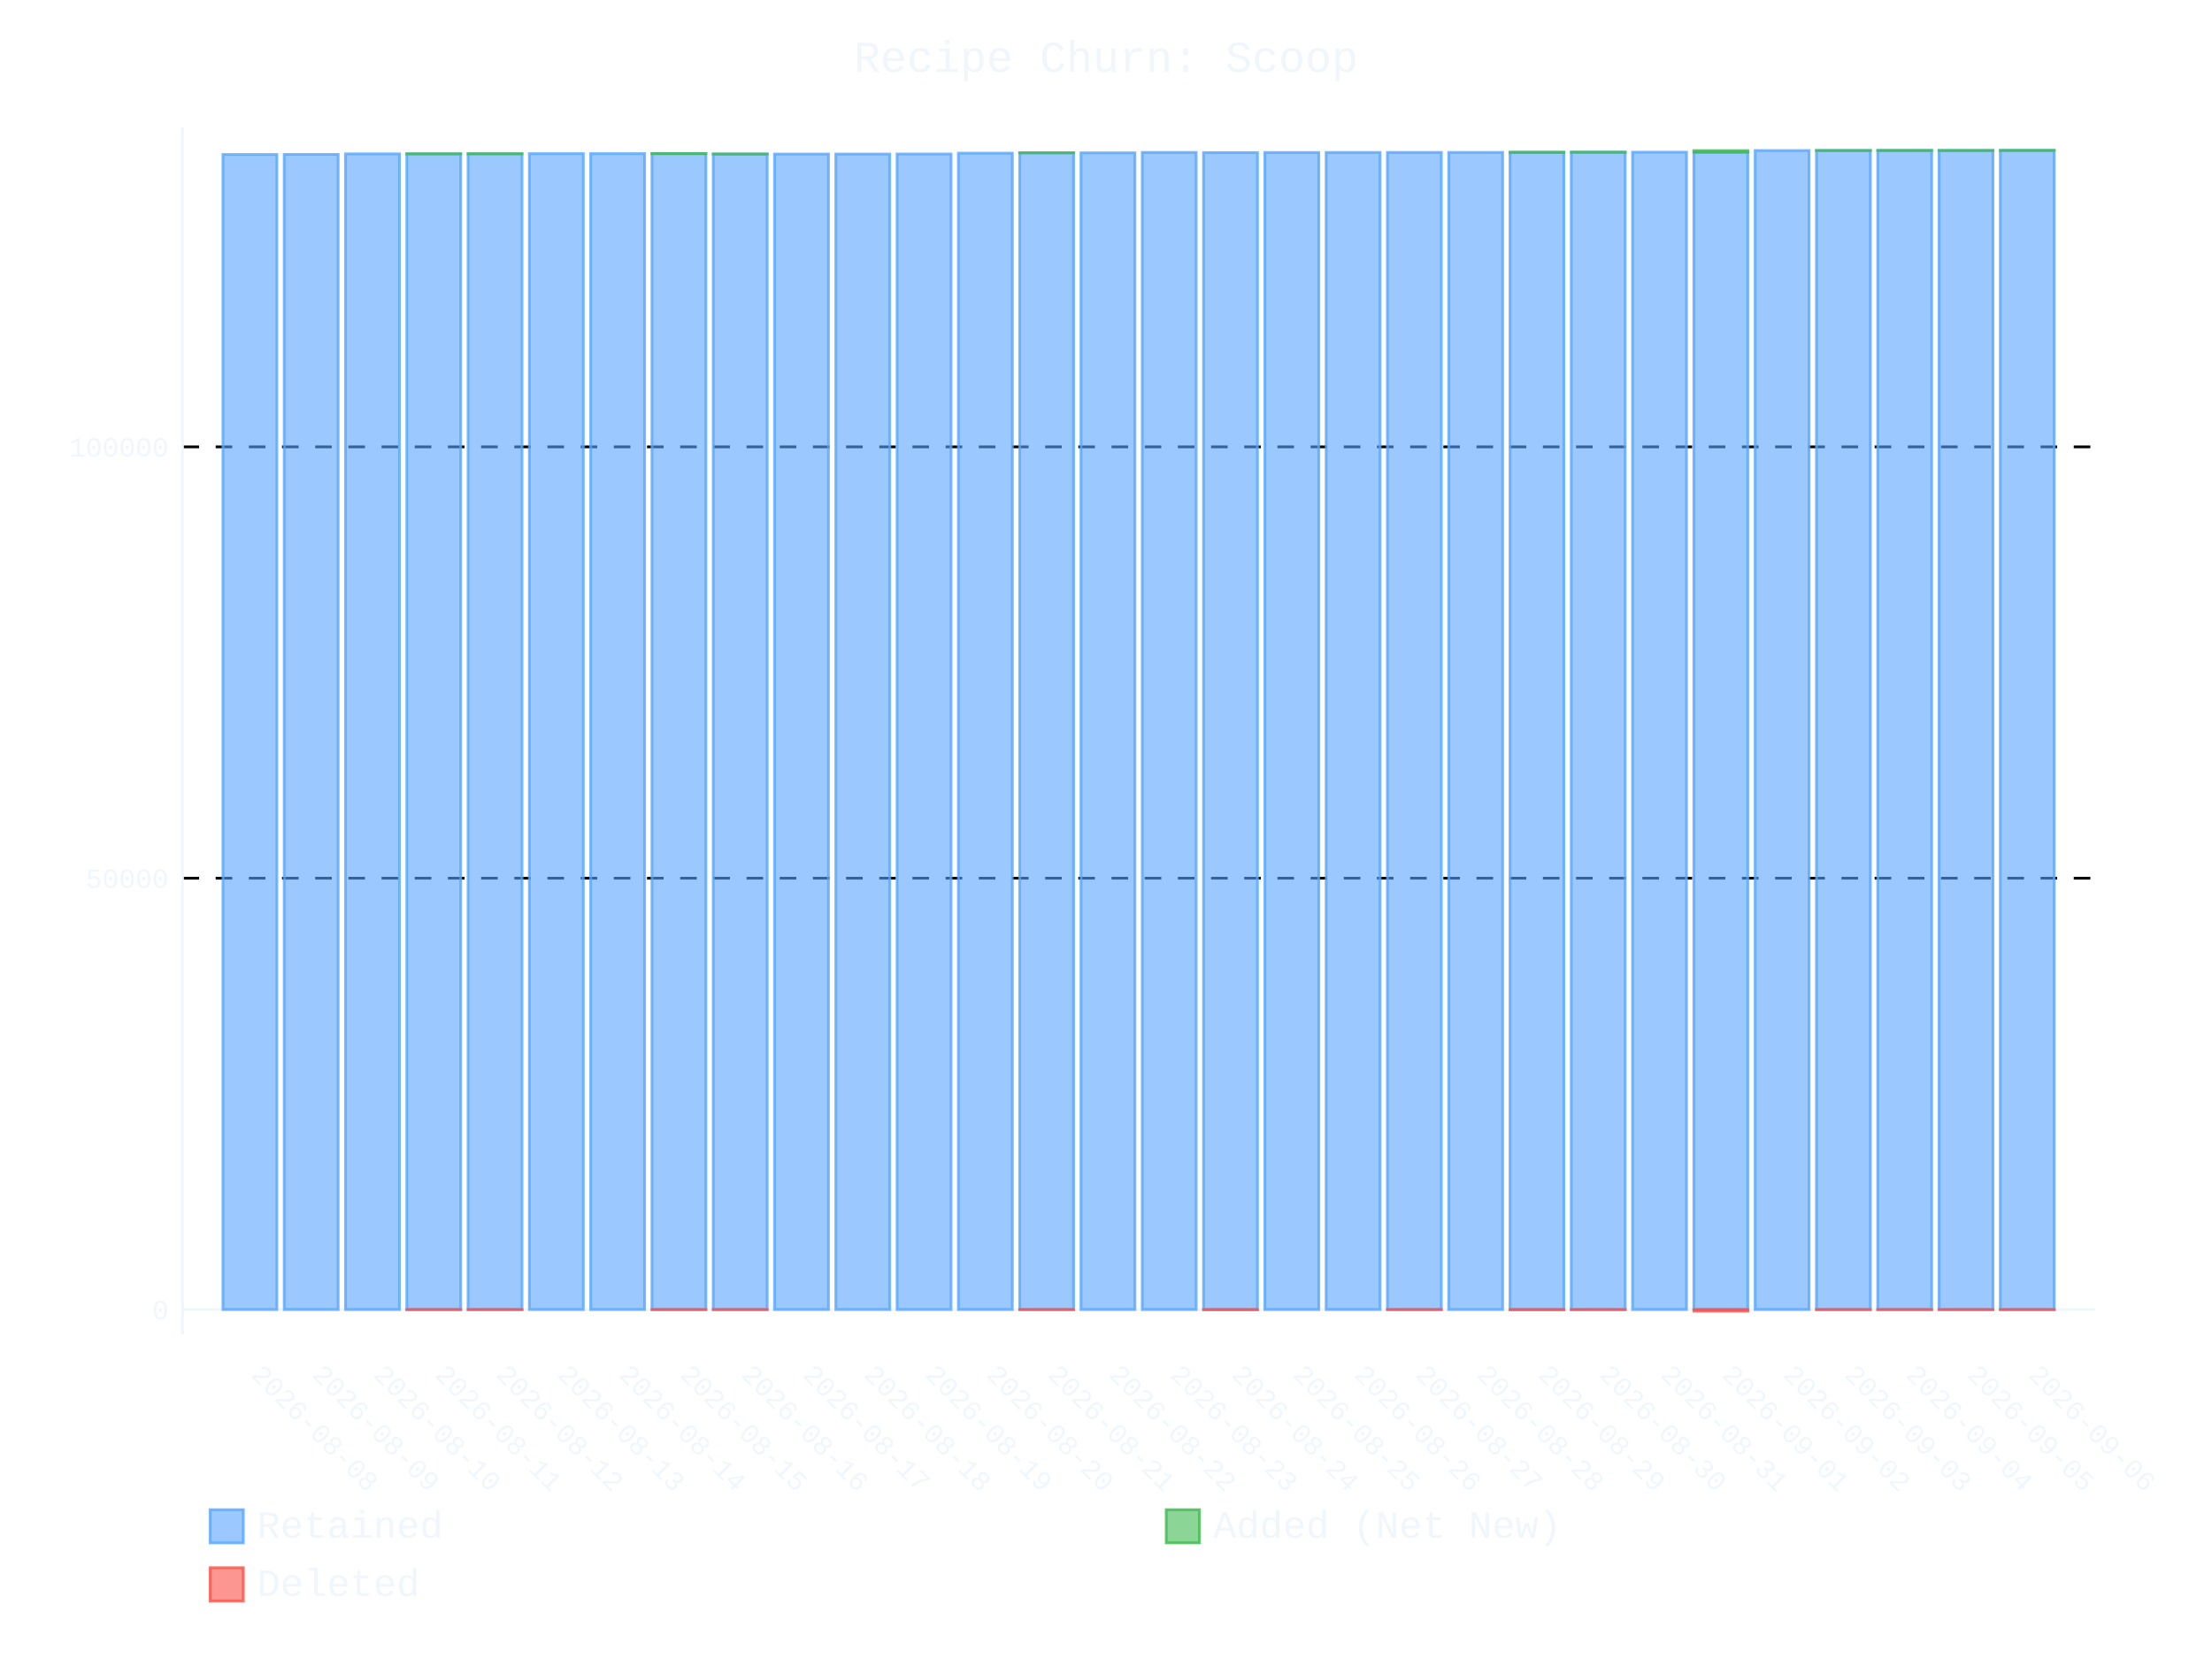
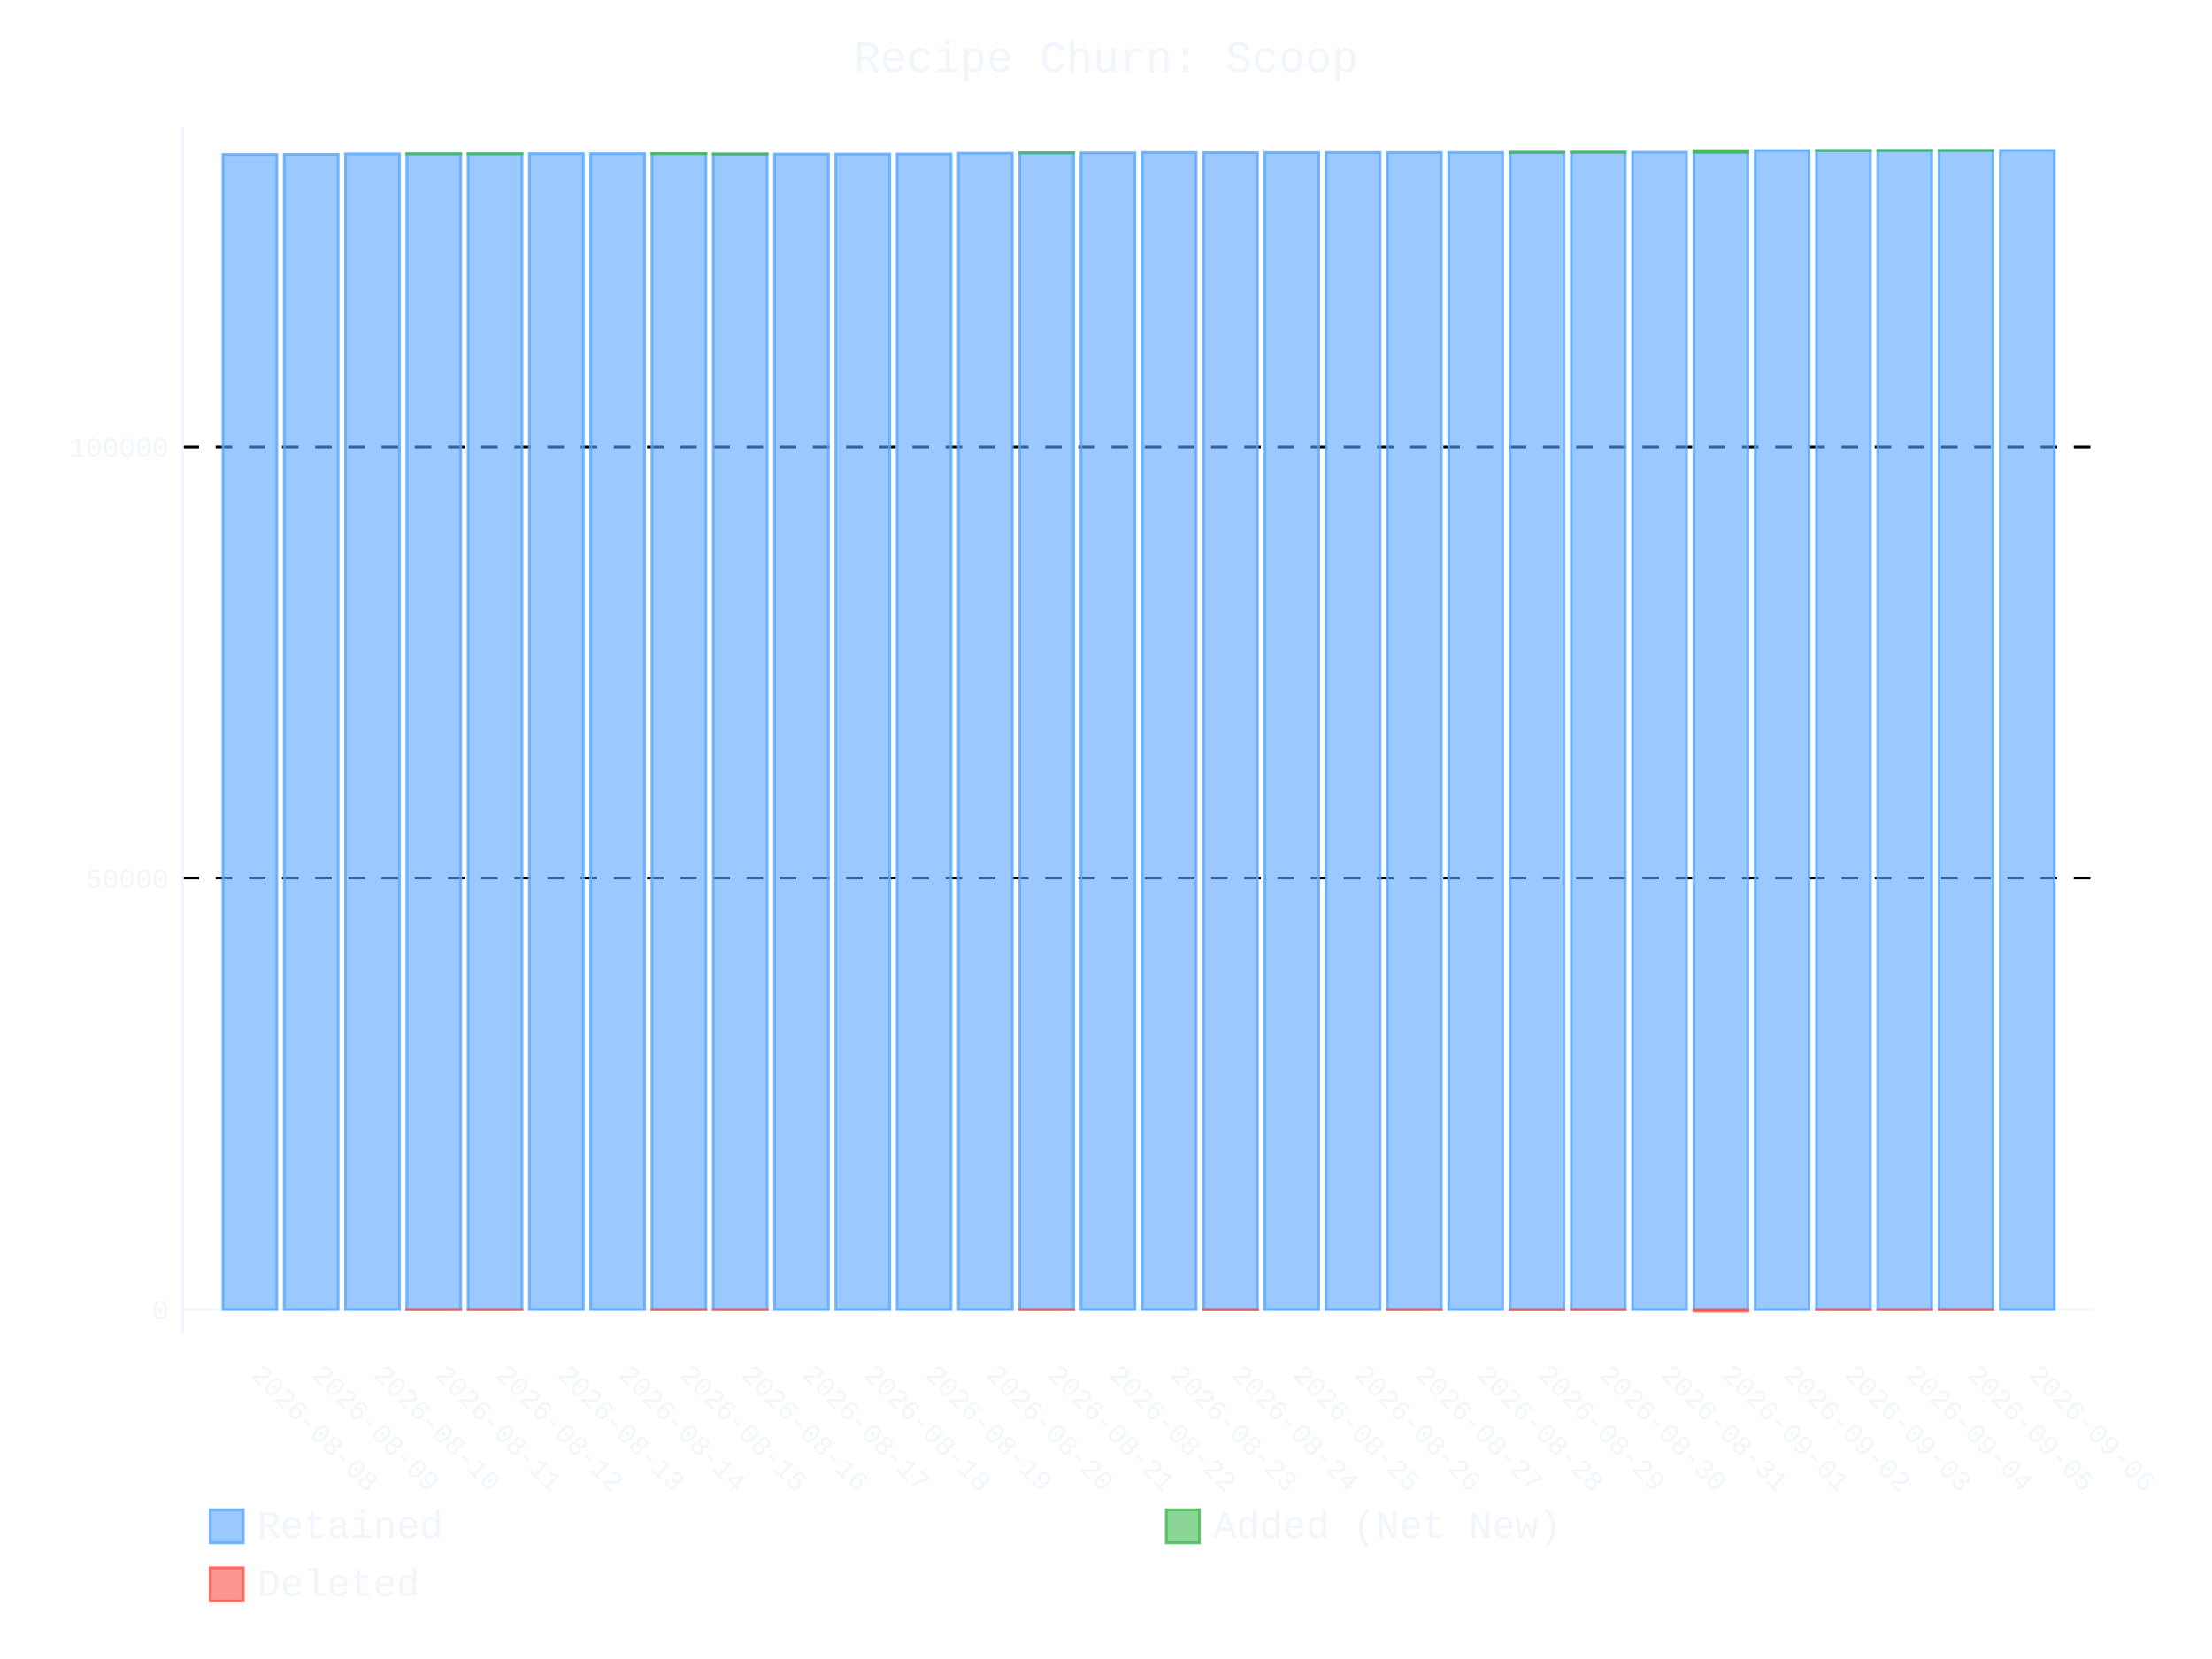
- <svg xmlns="http://www.w3.org/2000/svg" id="chart-d0fd3902-98b9-42a4-bec3-1d6f3dfb109c" class="pygal-chart" viewBox="0 0 800 600">
+ <svg xmlns="http://www.w3.org/2000/svg" id="chart-4c7cfaca-fed0-42ec-b54d-872dbddf0696" class="pygal-chart" viewBox="0 0 800 600">
  <defs>
-     <style type="text/css">#chart-d0fd3902-98b9-42a4-bec3-1d6f3dfb109c{-webkit-user-select:none;-webkit-font-smoothing:antialiased;font-family:Consolas,"Liberation Mono",Menlo,Courier,monospace}#chart-d0fd3902-98b9-42a4-bec3-1d6f3dfb109c .title{font-family:Consolas,"Liberation Mono",Menlo,Courier,monospace;font-size:16px}#chart-d0fd3902-98b9-42a4-bec3-1d6f3dfb109c .legends .legend text{font-family:Consolas,"Liberation Mono",Menlo,Courier,monospace;font-size:14px}#chart-d0fd3902-98b9-42a4-bec3-1d6f3dfb109c .axis text{font-family:Consolas,"Liberation Mono",Menlo,Courier,monospace;font-size:10px}#chart-d0fd3902-98b9-42a4-bec3-1d6f3dfb109c .axis text.major{font-family:Consolas,"Liberation Mono",Menlo,Courier,monospace;font-size:10px}#chart-d0fd3902-98b9-42a4-bec3-1d6f3dfb109c .text-overlay text.value{font-family:Consolas,"Liberation Mono",Menlo,Courier,monospace;font-size:16px}#chart-d0fd3902-98b9-42a4-bec3-1d6f3dfb109c .text-overlay text.label{font-family:Consolas,"Liberation Mono",Menlo,Courier,monospace;font-size:10px}#chart-d0fd3902-98b9-42a4-bec3-1d6f3dfb109c .tooltip{font-family:Consolas,"Liberation Mono",Menlo,Courier,monospace;font-size:14px}#chart-d0fd3902-98b9-42a4-bec3-1d6f3dfb109c text.no_data{font-family:Consolas,"Liberation Mono",Menlo,Courier,monospace;font-size:64px}
- #chart-d0fd3902-98b9-42a4-bec3-1d6f3dfb109c{background-color:transparent}#chart-d0fd3902-98b9-42a4-bec3-1d6f3dfb109c path,#chart-d0fd3902-98b9-42a4-bec3-1d6f3dfb109c line,#chart-d0fd3902-98b9-42a4-bec3-1d6f3dfb109c rect,#chart-d0fd3902-98b9-42a4-bec3-1d6f3dfb109c circle{-webkit-transition:400ms ease-in;-moz-transition:400ms ease-in;transition:400ms ease-in}#chart-d0fd3902-98b9-42a4-bec3-1d6f3dfb109c .graph &gt; .background{fill:transparent}#chart-d0fd3902-98b9-42a4-bec3-1d6f3dfb109c .plot &gt; .background{fill:transparent}#chart-d0fd3902-98b9-42a4-bec3-1d6f3dfb109c .graph{fill:#f0f6fc}#chart-d0fd3902-98b9-42a4-bec3-1d6f3dfb109c text.no_data{fill:#f0f6fc}#chart-d0fd3902-98b9-42a4-bec3-1d6f3dfb109c .title{fill:#f0f6fc}#chart-d0fd3902-98b9-42a4-bec3-1d6f3dfb109c .legends .legend text{fill:#f0f6fc}#chart-d0fd3902-98b9-42a4-bec3-1d6f3dfb109c .legends .legend:hover text{fill:#f0f6fc}#chart-d0fd3902-98b9-42a4-bec3-1d6f3dfb109c .axis .line{stroke:#f0f6fc}#chart-d0fd3902-98b9-42a4-bec3-1d6f3dfb109c .axis .guide.line{stroke:#9198a1}#chart-d0fd3902-98b9-42a4-bec3-1d6f3dfb109c .axis .major.line{stroke:#f0f6fc}#chart-d0fd3902-98b9-42a4-bec3-1d6f3dfb109c .axis text.major{fill:#f0f6fc}#chart-d0fd3902-98b9-42a4-bec3-1d6f3dfb109c .axis.y .guides:hover .guide.line,#chart-d0fd3902-98b9-42a4-bec3-1d6f3dfb109c .line-graph .axis.x .guides:hover .guide.line,#chart-d0fd3902-98b9-42a4-bec3-1d6f3dfb109c .stackedline-graph .axis.x .guides:hover .guide.line,#chart-d0fd3902-98b9-42a4-bec3-1d6f3dfb109c .xy-graph .axis.x .guides:hover .guide.line{stroke:#f0f6fc}#chart-d0fd3902-98b9-42a4-bec3-1d6f3dfb109c .axis .guides:hover text{fill:#f0f6fc}#chart-d0fd3902-98b9-42a4-bec3-1d6f3dfb109c .reactive{fill-opacity:.6;stroke-opacity:.8;stroke-width:1}#chart-d0fd3902-98b9-42a4-bec3-1d6f3dfb109c .ci{stroke:#f0f6fc}#chart-d0fd3902-98b9-42a4-bec3-1d6f3dfb109c .reactive.active,#chart-d0fd3902-98b9-42a4-bec3-1d6f3dfb109c .active .reactive{fill-opacity:.9;stroke-opacity:.9;stroke-width:4}#chart-d0fd3902-98b9-42a4-bec3-1d6f3dfb109c .ci .reactive.active{stroke-width:1.5}#chart-d0fd3902-98b9-42a4-bec3-1d6f3dfb109c .series text{fill:#f0f6fc}#chart-d0fd3902-98b9-42a4-bec3-1d6f3dfb109c .tooltip rect{fill:transparent;stroke:#f0f6fc;-webkit-transition:opacity 400ms ease-in;-moz-transition:opacity 400ms ease-in;transition:opacity 400ms ease-in}#chart-d0fd3902-98b9-42a4-bec3-1d6f3dfb109c .tooltip .label{fill:#f0f6fc}#chart-d0fd3902-98b9-42a4-bec3-1d6f3dfb109c .tooltip .label{fill:#f0f6fc}#chart-d0fd3902-98b9-42a4-bec3-1d6f3dfb109c .tooltip .legend{font-size:.8em;fill:#9198a1}#chart-d0fd3902-98b9-42a4-bec3-1d6f3dfb109c .tooltip .x_label{font-size:.6em;fill:#f0f6fc}#chart-d0fd3902-98b9-42a4-bec3-1d6f3dfb109c .tooltip .xlink{font-size:.5em;text-decoration:underline}#chart-d0fd3902-98b9-42a4-bec3-1d6f3dfb109c .tooltip .value{font-size:1.5em}#chart-d0fd3902-98b9-42a4-bec3-1d6f3dfb109c .bound{font-size:.5em}#chart-d0fd3902-98b9-42a4-bec3-1d6f3dfb109c .max-value{font-size:.75em;fill:#9198a1}#chart-d0fd3902-98b9-42a4-bec3-1d6f3dfb109c .map-element{fill:transparent;stroke:#9198a1 !important}#chart-d0fd3902-98b9-42a4-bec3-1d6f3dfb109c .map-element .reactive{fill-opacity:inherit;stroke-opacity:inherit}#chart-d0fd3902-98b9-42a4-bec3-1d6f3dfb109c .color-0,#chart-d0fd3902-98b9-42a4-bec3-1d6f3dfb109c .color-0 a:visited{stroke:#58a6ff;fill:#58a6ff}#chart-d0fd3902-98b9-42a4-bec3-1d6f3dfb109c .color-1,#chart-d0fd3902-98b9-42a4-bec3-1d6f3dfb109c .color-1 a:visited{stroke:#3fb950;fill:#3fb950}#chart-d0fd3902-98b9-42a4-bec3-1d6f3dfb109c .color-2,#chart-d0fd3902-98b9-42a4-bec3-1d6f3dfb109c .color-2 a:visited{stroke:#f85149;fill:#f85149}#chart-d0fd3902-98b9-42a4-bec3-1d6f3dfb109c .text-overlay .color-0 text{fill:black}#chart-d0fd3902-98b9-42a4-bec3-1d6f3dfb109c .text-overlay .color-1 text{fill:black}#chart-d0fd3902-98b9-42a4-bec3-1d6f3dfb109c .text-overlay .color-2 text{fill:black}
- #chart-d0fd3902-98b9-42a4-bec3-1d6f3dfb109c text.no_data{text-anchor:middle}#chart-d0fd3902-98b9-42a4-bec3-1d6f3dfb109c .guide.line{fill:none}#chart-d0fd3902-98b9-42a4-bec3-1d6f3dfb109c .centered{text-anchor:middle}#chart-d0fd3902-98b9-42a4-bec3-1d6f3dfb109c .title{text-anchor:middle}#chart-d0fd3902-98b9-42a4-bec3-1d6f3dfb109c .legends .legend text{fill-opacity:1}#chart-d0fd3902-98b9-42a4-bec3-1d6f3dfb109c .axis.x text{text-anchor:middle}#chart-d0fd3902-98b9-42a4-bec3-1d6f3dfb109c .axis.x:not(.web) text[transform]{text-anchor:start}#chart-d0fd3902-98b9-42a4-bec3-1d6f3dfb109c .axis.x:not(.web) text[transform].backwards{text-anchor:end}#chart-d0fd3902-98b9-42a4-bec3-1d6f3dfb109c .axis.y text{text-anchor:end}#chart-d0fd3902-98b9-42a4-bec3-1d6f3dfb109c .axis.y text[transform].backwards{text-anchor:start}#chart-d0fd3902-98b9-42a4-bec3-1d6f3dfb109c .axis.y2 text{text-anchor:start}#chart-d0fd3902-98b9-42a4-bec3-1d6f3dfb109c .axis.y2 text[transform].backwards{text-anchor:end}#chart-d0fd3902-98b9-42a4-bec3-1d6f3dfb109c .axis .guide.line{stroke-dasharray:4,4;stroke:black}#chart-d0fd3902-98b9-42a4-bec3-1d6f3dfb109c .axis .major.guide.line{stroke-dasharray:6,6;stroke:black}#chart-d0fd3902-98b9-42a4-bec3-1d6f3dfb109c .horizontal .axis.y .guide.line,#chart-d0fd3902-98b9-42a4-bec3-1d6f3dfb109c .horizontal .axis.y2 .guide.line,#chart-d0fd3902-98b9-42a4-bec3-1d6f3dfb109c .vertical .axis.x .guide.line{opacity:0}#chart-d0fd3902-98b9-42a4-bec3-1d6f3dfb109c .horizontal .axis.always_show .guide.line,#chart-d0fd3902-98b9-42a4-bec3-1d6f3dfb109c .vertical .axis.always_show .guide.line{opacity:1 !important}#chart-d0fd3902-98b9-42a4-bec3-1d6f3dfb109c .axis.y .guides:hover .guide.line,#chart-d0fd3902-98b9-42a4-bec3-1d6f3dfb109c .axis.y2 .guides:hover .guide.line,#chart-d0fd3902-98b9-42a4-bec3-1d6f3dfb109c .axis.x .guides:hover .guide.line{opacity:1}#chart-d0fd3902-98b9-42a4-bec3-1d6f3dfb109c .axis .guides:hover text{opacity:1}#chart-d0fd3902-98b9-42a4-bec3-1d6f3dfb109c .nofill{fill:none}#chart-d0fd3902-98b9-42a4-bec3-1d6f3dfb109c .subtle-fill{fill-opacity:.2}#chart-d0fd3902-98b9-42a4-bec3-1d6f3dfb109c .dot{stroke-width:1px;fill-opacity:1;stroke-opacity:1}#chart-d0fd3902-98b9-42a4-bec3-1d6f3dfb109c .dot.active{stroke-width:5px}#chart-d0fd3902-98b9-42a4-bec3-1d6f3dfb109c .dot.negative{fill:transparent}#chart-d0fd3902-98b9-42a4-bec3-1d6f3dfb109c text,#chart-d0fd3902-98b9-42a4-bec3-1d6f3dfb109c tspan{stroke:none !important}#chart-d0fd3902-98b9-42a4-bec3-1d6f3dfb109c .series text.active{opacity:1}#chart-d0fd3902-98b9-42a4-bec3-1d6f3dfb109c .tooltip rect{fill-opacity:.95;stroke-width:.5}#chart-d0fd3902-98b9-42a4-bec3-1d6f3dfb109c .tooltip text{fill-opacity:1}#chart-d0fd3902-98b9-42a4-bec3-1d6f3dfb109c .showable{visibility:hidden}#chart-d0fd3902-98b9-42a4-bec3-1d6f3dfb109c .showable.shown{visibility:visible}#chart-d0fd3902-98b9-42a4-bec3-1d6f3dfb109c .gauge-background{fill:rgba(229,229,229,1);stroke:none}#chart-d0fd3902-98b9-42a4-bec3-1d6f3dfb109c .bg-lines{stroke:transparent;stroke-width:2px}</style>
+     <style type="text/css">#chart-4c7cfaca-fed0-42ec-b54d-872dbddf0696{-webkit-user-select:none;-webkit-font-smoothing:antialiased;font-family:Consolas,"Liberation Mono",Menlo,Courier,monospace}#chart-4c7cfaca-fed0-42ec-b54d-872dbddf0696 .title{font-family:Consolas,"Liberation Mono",Menlo,Courier,monospace;font-size:16px}#chart-4c7cfaca-fed0-42ec-b54d-872dbddf0696 .legends .legend text{font-family:Consolas,"Liberation Mono",Menlo,Courier,monospace;font-size:14px}#chart-4c7cfaca-fed0-42ec-b54d-872dbddf0696 .axis text{font-family:Consolas,"Liberation Mono",Menlo,Courier,monospace;font-size:10px}#chart-4c7cfaca-fed0-42ec-b54d-872dbddf0696 .axis text.major{font-family:Consolas,"Liberation Mono",Menlo,Courier,monospace;font-size:10px}#chart-4c7cfaca-fed0-42ec-b54d-872dbddf0696 .text-overlay text.value{font-family:Consolas,"Liberation Mono",Menlo,Courier,monospace;font-size:16px}#chart-4c7cfaca-fed0-42ec-b54d-872dbddf0696 .text-overlay text.label{font-family:Consolas,"Liberation Mono",Menlo,Courier,monospace;font-size:10px}#chart-4c7cfaca-fed0-42ec-b54d-872dbddf0696 .tooltip{font-family:Consolas,"Liberation Mono",Menlo,Courier,monospace;font-size:14px}#chart-4c7cfaca-fed0-42ec-b54d-872dbddf0696 text.no_data{font-family:Consolas,"Liberation Mono",Menlo,Courier,monospace;font-size:64px}
+ #chart-4c7cfaca-fed0-42ec-b54d-872dbddf0696{background-color:transparent}#chart-4c7cfaca-fed0-42ec-b54d-872dbddf0696 path,#chart-4c7cfaca-fed0-42ec-b54d-872dbddf0696 line,#chart-4c7cfaca-fed0-42ec-b54d-872dbddf0696 rect,#chart-4c7cfaca-fed0-42ec-b54d-872dbddf0696 circle{-webkit-transition:400ms ease-in;-moz-transition:400ms ease-in;transition:400ms ease-in}#chart-4c7cfaca-fed0-42ec-b54d-872dbddf0696 .graph &gt; .background{fill:transparent}#chart-4c7cfaca-fed0-42ec-b54d-872dbddf0696 .plot &gt; .background{fill:transparent}#chart-4c7cfaca-fed0-42ec-b54d-872dbddf0696 .graph{fill:#f0f6fc}#chart-4c7cfaca-fed0-42ec-b54d-872dbddf0696 text.no_data{fill:#f0f6fc}#chart-4c7cfaca-fed0-42ec-b54d-872dbddf0696 .title{fill:#f0f6fc}#chart-4c7cfaca-fed0-42ec-b54d-872dbddf0696 .legends .legend text{fill:#f0f6fc}#chart-4c7cfaca-fed0-42ec-b54d-872dbddf0696 .legends .legend:hover text{fill:#f0f6fc}#chart-4c7cfaca-fed0-42ec-b54d-872dbddf0696 .axis .line{stroke:#f0f6fc}#chart-4c7cfaca-fed0-42ec-b54d-872dbddf0696 .axis .guide.line{stroke:#9198a1}#chart-4c7cfaca-fed0-42ec-b54d-872dbddf0696 .axis .major.line{stroke:#f0f6fc}#chart-4c7cfaca-fed0-42ec-b54d-872dbddf0696 .axis text.major{fill:#f0f6fc}#chart-4c7cfaca-fed0-42ec-b54d-872dbddf0696 .axis.y .guides:hover .guide.line,#chart-4c7cfaca-fed0-42ec-b54d-872dbddf0696 .line-graph .axis.x .guides:hover .guide.line,#chart-4c7cfaca-fed0-42ec-b54d-872dbddf0696 .stackedline-graph .axis.x .guides:hover .guide.line,#chart-4c7cfaca-fed0-42ec-b54d-872dbddf0696 .xy-graph .axis.x .guides:hover .guide.line{stroke:#f0f6fc}#chart-4c7cfaca-fed0-42ec-b54d-872dbddf0696 .axis .guides:hover text{fill:#f0f6fc}#chart-4c7cfaca-fed0-42ec-b54d-872dbddf0696 .reactive{fill-opacity:.6;stroke-opacity:.8;stroke-width:1}#chart-4c7cfaca-fed0-42ec-b54d-872dbddf0696 .ci{stroke:#f0f6fc}#chart-4c7cfaca-fed0-42ec-b54d-872dbddf0696 .reactive.active,#chart-4c7cfaca-fed0-42ec-b54d-872dbddf0696 .active .reactive{fill-opacity:.9;stroke-opacity:.9;stroke-width:4}#chart-4c7cfaca-fed0-42ec-b54d-872dbddf0696 .ci .reactive.active{stroke-width:1.5}#chart-4c7cfaca-fed0-42ec-b54d-872dbddf0696 .series text{fill:#f0f6fc}#chart-4c7cfaca-fed0-42ec-b54d-872dbddf0696 .tooltip rect{fill:transparent;stroke:#f0f6fc;-webkit-transition:opacity 400ms ease-in;-moz-transition:opacity 400ms ease-in;transition:opacity 400ms ease-in}#chart-4c7cfaca-fed0-42ec-b54d-872dbddf0696 .tooltip .label{fill:#f0f6fc}#chart-4c7cfaca-fed0-42ec-b54d-872dbddf0696 .tooltip .label{fill:#f0f6fc}#chart-4c7cfaca-fed0-42ec-b54d-872dbddf0696 .tooltip .legend{font-size:.8em;fill:#9198a1}#chart-4c7cfaca-fed0-42ec-b54d-872dbddf0696 .tooltip .x_label{font-size:.6em;fill:#f0f6fc}#chart-4c7cfaca-fed0-42ec-b54d-872dbddf0696 .tooltip .xlink{font-size:.5em;text-decoration:underline}#chart-4c7cfaca-fed0-42ec-b54d-872dbddf0696 .tooltip .value{font-size:1.5em}#chart-4c7cfaca-fed0-42ec-b54d-872dbddf0696 .bound{font-size:.5em}#chart-4c7cfaca-fed0-42ec-b54d-872dbddf0696 .max-value{font-size:.75em;fill:#9198a1}#chart-4c7cfaca-fed0-42ec-b54d-872dbddf0696 .map-element{fill:transparent;stroke:#9198a1 !important}#chart-4c7cfaca-fed0-42ec-b54d-872dbddf0696 .map-element .reactive{fill-opacity:inherit;stroke-opacity:inherit}#chart-4c7cfaca-fed0-42ec-b54d-872dbddf0696 .color-0,#chart-4c7cfaca-fed0-42ec-b54d-872dbddf0696 .color-0 a:visited{stroke:#58a6ff;fill:#58a6ff}#chart-4c7cfaca-fed0-42ec-b54d-872dbddf0696 .color-1,#chart-4c7cfaca-fed0-42ec-b54d-872dbddf0696 .color-1 a:visited{stroke:#3fb950;fill:#3fb950}#chart-4c7cfaca-fed0-42ec-b54d-872dbddf0696 .color-2,#chart-4c7cfaca-fed0-42ec-b54d-872dbddf0696 .color-2 a:visited{stroke:#f85149;fill:#f85149}#chart-4c7cfaca-fed0-42ec-b54d-872dbddf0696 .text-overlay .color-0 text{fill:black}#chart-4c7cfaca-fed0-42ec-b54d-872dbddf0696 .text-overlay .color-1 text{fill:black}#chart-4c7cfaca-fed0-42ec-b54d-872dbddf0696 .text-overlay .color-2 text{fill:black}
+ #chart-4c7cfaca-fed0-42ec-b54d-872dbddf0696 text.no_data{text-anchor:middle}#chart-4c7cfaca-fed0-42ec-b54d-872dbddf0696 .guide.line{fill:none}#chart-4c7cfaca-fed0-42ec-b54d-872dbddf0696 .centered{text-anchor:middle}#chart-4c7cfaca-fed0-42ec-b54d-872dbddf0696 .title{text-anchor:middle}#chart-4c7cfaca-fed0-42ec-b54d-872dbddf0696 .legends .legend text{fill-opacity:1}#chart-4c7cfaca-fed0-42ec-b54d-872dbddf0696 .axis.x text{text-anchor:middle}#chart-4c7cfaca-fed0-42ec-b54d-872dbddf0696 .axis.x:not(.web) text[transform]{text-anchor:start}#chart-4c7cfaca-fed0-42ec-b54d-872dbddf0696 .axis.x:not(.web) text[transform].backwards{text-anchor:end}#chart-4c7cfaca-fed0-42ec-b54d-872dbddf0696 .axis.y text{text-anchor:end}#chart-4c7cfaca-fed0-42ec-b54d-872dbddf0696 .axis.y text[transform].backwards{text-anchor:start}#chart-4c7cfaca-fed0-42ec-b54d-872dbddf0696 .axis.y2 text{text-anchor:start}#chart-4c7cfaca-fed0-42ec-b54d-872dbddf0696 .axis.y2 text[transform].backwards{text-anchor:end}#chart-4c7cfaca-fed0-42ec-b54d-872dbddf0696 .axis .guide.line{stroke-dasharray:4,4;stroke:black}#chart-4c7cfaca-fed0-42ec-b54d-872dbddf0696 .axis .major.guide.line{stroke-dasharray:6,6;stroke:black}#chart-4c7cfaca-fed0-42ec-b54d-872dbddf0696 .horizontal .axis.y .guide.line,#chart-4c7cfaca-fed0-42ec-b54d-872dbddf0696 .horizontal .axis.y2 .guide.line,#chart-4c7cfaca-fed0-42ec-b54d-872dbddf0696 .vertical .axis.x .guide.line{opacity:0}#chart-4c7cfaca-fed0-42ec-b54d-872dbddf0696 .horizontal .axis.always_show .guide.line,#chart-4c7cfaca-fed0-42ec-b54d-872dbddf0696 .vertical .axis.always_show .guide.line{opacity:1 !important}#chart-4c7cfaca-fed0-42ec-b54d-872dbddf0696 .axis.y .guides:hover .guide.line,#chart-4c7cfaca-fed0-42ec-b54d-872dbddf0696 .axis.y2 .guides:hover .guide.line,#chart-4c7cfaca-fed0-42ec-b54d-872dbddf0696 .axis.x .guides:hover .guide.line{opacity:1}#chart-4c7cfaca-fed0-42ec-b54d-872dbddf0696 .axis .guides:hover text{opacity:1}#chart-4c7cfaca-fed0-42ec-b54d-872dbddf0696 .nofill{fill:none}#chart-4c7cfaca-fed0-42ec-b54d-872dbddf0696 .subtle-fill{fill-opacity:.2}#chart-4c7cfaca-fed0-42ec-b54d-872dbddf0696 .dot{stroke-width:1px;fill-opacity:1;stroke-opacity:1}#chart-4c7cfaca-fed0-42ec-b54d-872dbddf0696 .dot.active{stroke-width:5px}#chart-4c7cfaca-fed0-42ec-b54d-872dbddf0696 .dot.negative{fill:transparent}#chart-4c7cfaca-fed0-42ec-b54d-872dbddf0696 text,#chart-4c7cfaca-fed0-42ec-b54d-872dbddf0696 tspan{stroke:none !important}#chart-4c7cfaca-fed0-42ec-b54d-872dbddf0696 .series text.active{opacity:1}#chart-4c7cfaca-fed0-42ec-b54d-872dbddf0696 .tooltip rect{fill-opacity:.95;stroke-width:.5}#chart-4c7cfaca-fed0-42ec-b54d-872dbddf0696 .tooltip text{fill-opacity:1}#chart-4c7cfaca-fed0-42ec-b54d-872dbddf0696 .showable{visibility:hidden}#chart-4c7cfaca-fed0-42ec-b54d-872dbddf0696 .showable.shown{visibility:visible}#chart-4c7cfaca-fed0-42ec-b54d-872dbddf0696 .gauge-background{fill:rgba(229,229,229,1);stroke:none}#chart-4c7cfaca-fed0-42ec-b54d-872dbddf0696 .bg-lines{stroke:transparent;stroke-width:2px}</style>
  </defs>
  <g class="graph stackedbar-graph vertical">
    <rect x="0" y="0" width="800" height="600" class="background" />
    <g transform="translate(66, 46)" class="plot">
      <rect x="0" y="0" width="691.574" height="436.574" class="background" />
      <g class="axis y always_show">
        <g class="guides">
          <path d="M0 427.613 h691.574" class="axis major line" />
          <text x="-5" y="431.113" class="major">0</text>
        </g>
        <g class="guides">
          <path d="M0 271.613 h691.574" class="major guide line" />
          <text x="-5" y="275.113" class="major">50000</text>
        </g>
        <g class="guides">
          <path d="M0 115.612 h691.574" class="major guide line" />
          <text x="-5" y="119.112" class="major">100000</text>
        </g>
      </g>
      <g class="axis x">
        <path d="M0 0 v436.574" class="line" />
        <g class="guides">
          <path d="M24.382 0 v436.574" class="guide line" />
          <text x="24.382" y="451.574" class="" transform="rotate(45 24.3824 451.5736)">2026-08-08</text>
        </g>
        <g class="guides">
          <path d="M46.548 0 v436.574" class="guide line" />
          <text x="46.548" y="451.574" class="" transform="rotate(45 46.54822 451.5736)">2026-08-09</text>
        </g>
        <g class="guides">
          <path d="M68.714 0 v436.574" class="guide line" />
          <text x="68.714" y="451.574" class="" transform="rotate(45 68.71404 451.5736)">2026-08-10</text>
        </g>
        <g class="guides">
          <path d="M90.88 0 v436.574" class="guide line" />
          <text x="90.88" y="451.574" class="" transform="rotate(45 90.87986 451.5736)">2026-08-11</text>
        </g>
        <g class="guides">
          <path d="M113.046 0 v436.574" class="guide line" />
          <text x="113.046" y="451.574" class="" transform="rotate(45 113.0457 451.5736)">2026-08-12</text>
        </g>
        <g class="guides">
          <path d="M135.212 0 v436.574" class="guide line" />
          <text x="135.212" y="451.574" class="" transform="rotate(45 135.2115 451.5736)">2026-08-13</text>
        </g>
        <g class="guides">
          <path d="M157.377 0 v436.574" class="guide line" />
          <text x="157.377" y="451.574" class="" transform="rotate(45 157.3773 451.5736)">2026-08-14</text>
        </g>
        <g class="guides">
          <path d="M179.543 0 v436.574" class="guide line" />
          <text x="179.543" y="451.574" class="" transform="rotate(45 179.5431 451.5736)">2026-08-15</text>
        </g>
        <g class="guides">
          <path d="M201.709 0 v436.574" class="guide line" />
          <text x="201.709" y="451.574" class="" transform="rotate(45 201.709 451.5736)">2026-08-16</text>
        </g>
        <g class="guides">
          <path d="M223.875 0 v436.574" class="guide line" />
          <text x="223.875" y="451.574" class="" transform="rotate(45 223.8748 451.5736)">2026-08-17</text>
        </g>
        <g class="guides">
          <path d="M246.041 0 v436.574" class="guide line" />
          <text x="246.041" y="451.574" class="" transform="rotate(45 246.0406 451.5736)">2026-08-18</text>
        </g>
        <g class="guides">
          <path d="M268.206 0 v436.574" class="guide line" />
          <text x="268.206" y="451.574" class="" transform="rotate(45 268.2064 451.5736)">2026-08-19</text>
        </g>
        <g class="guides">
          <path d="M290.372 0 v436.574" class="guide line" />
          <text x="290.372" y="451.574" class="" transform="rotate(45 290.3722 451.5736)">2026-08-20</text>
        </g>
        <g class="guides">
          <path d="M312.538 0 v436.574" class="guide line" />
          <text x="312.538" y="451.574" class="" transform="rotate(45 312.5381 451.5736)">2026-08-21</text>
        </g>
        <g class="guides">
          <path d="M334.704 0 v436.574" class="guide line" />
          <text x="334.704" y="451.574" class="" transform="rotate(45 334.7039 451.5736)">2026-08-22</text>
        </g>
        <g class="guides">
          <path d="M356.87 0 v436.574" class="guide line" />
          <text x="356.87" y="451.574" class="" transform="rotate(45 356.8697 451.5736)">2026-08-23</text>
        </g>
        <g class="guides">
          <path d="M379.036 0 v436.574" class="guide line" />
          <text x="379.036" y="451.574" class="" transform="rotate(45 379.0355 451.5736)">2026-08-24</text>
        </g>
        <g class="guides">
          <path d="M401.201 0 v436.574" class="guide line" />
          <text x="401.201" y="451.574" class="" transform="rotate(45 401.2013 451.5736)">2026-08-25</text>
        </g>
        <g class="guides">
          <path d="M423.367 0 v436.574" class="guide line" />
          <text x="423.367" y="451.574" class="" transform="rotate(45 423.3672 451.5736)">2026-08-26</text>
        </g>
        <g class="guides">
          <path d="M445.533 0 v436.574" class="guide line" />
          <text x="445.533" y="451.574" class="" transform="rotate(45 445.533 451.5736)">2026-08-27</text>
        </g>
        <g class="guides">
          <path d="M467.699 0 v436.574" class="guide line" />
          <text x="467.699" y="451.574" class="" transform="rotate(45 467.6988 451.5736)">2026-08-28</text>
        </g>
        <g class="guides">
          <path d="M489.865 0 v436.574" class="guide line" />
          <text x="489.865" y="451.574" class="" transform="rotate(45 489.8646 451.5736)">2026-08-29</text>
        </g>
        <g class="guides">
          <path d="M512.03 0 v436.574" class="guide line" />
          <text x="512.03" y="451.574" class="" transform="rotate(45 512.0304 451.5736)">2026-08-30</text>
        </g>
        <g class="guides">
          <path d="M534.196 0 v436.574" class="guide line" />
          <text x="534.196" y="451.574" class="" transform="rotate(45 534.1963 451.5736)">2026-08-31</text>
        </g>
        <g class="guides">
          <path d="M556.362 0 v436.574" class="guide line" />
          <text x="556.362" y="451.574" class="" transform="rotate(45 556.3621 451.5736)">2026-09-01</text>
        </g>
        <g class="guides">
          <path d="M578.528 0 v436.574" class="guide line" />
          <text x="578.528" y="451.574" class="" transform="rotate(45 578.5279 451.5736)">2026-09-02</text>
        </g>
        <g class="guides">
          <path d="M600.694 0 v436.574" class="guide line" />
          <text x="600.694" y="451.574" class="" transform="rotate(45 600.6937 451.5736)">2026-09-03</text>
        </g>
        <g class="guides">
          <path d="M622.86 0 v436.574" class="guide line" />
          <text x="622.86" y="451.574" class="" transform="rotate(45 622.8596 451.5736)">2026-09-04</text>
        </g>
        <g class="guides">
          <path d="M645.025 0 v436.574" class="guide line" />
          <text x="645.025" y="451.574" class="" transform="rotate(45 645.0254 451.5736)">2026-09-05</text>
        </g>
        <g class="guides">
          <path d="M667.191 0 v436.574" class="guide line" />
          <text x="667.191" y="451.574" class="" transform="rotate(45 667.1912 451.5736)">2026-09-06</text>
        </g>
      </g>
      <g class="series serie-0 color-0">
        <g class="bars">
          <g class="bar">
            <rect x="14.629" y="9.878" rx="0" ry="0" width="19.506" height="417.736" class="rect reactive tooltip-trigger" />
          </g>
          <g class="bar">
            <rect x="36.795" y="9.846" rx="0" ry="0" width="19.506" height="417.767" class="rect reactive tooltip-trigger" />
          </g>
          <g class="bar">
            <rect x="58.961" y="9.647" rx="0" ry="0" width="19.506" height="417.966" class="rect reactive tooltip-trigger" />
          </g>
          <g class="bar">
            <rect x="81.127" y="9.644" rx="0" ry="0" width="19.506" height="417.97" class="rect reactive tooltip-trigger" />
          </g>
          <g class="bar">
            <rect x="103.293" y="9.622" rx="0" ry="0" width="19.506" height="417.991" class="rect reactive tooltip-trigger" />
          </g>
          <g class="bar">
            <rect x="125.459" y="9.572" rx="0" ry="0" width="19.506" height="418.041" class="rect reactive tooltip-trigger" />
          </g>
          <g class="bar">
            <rect x="147.624" y="9.563" rx="0" ry="0" width="19.506" height="418.051" class="rect reactive tooltip-trigger" />
          </g>
          <g class="bar">
            <rect x="169.79" y="9.563" rx="0" ry="0" width="19.506" height="418.051" class="rect reactive tooltip-trigger" />
          </g>
          <g class="bar">
            <rect x="191.956" y="9.709" rx="0" ry="0" width="19.506" height="417.904" class="rect reactive tooltip-trigger" />
          </g>
          <g class="bar">
            <rect x="214.122" y="9.722" rx="0" ry="0" width="19.506" height="417.892" class="rect reactive tooltip-trigger" />
          </g>
          <g class="bar">
            <rect x="236.288" y="9.719" rx="0" ry="0" width="19.506" height="417.895" class="rect reactive tooltip-trigger" />
          </g>
          <g class="bar">
            <rect x="258.453" y="9.694" rx="0" ry="0" width="19.506" height="417.92" class="rect reactive tooltip-trigger" />
          </g>
          <g class="bar">
            <rect x="280.619" y="9.397" rx="0" ry="0" width="19.506" height="418.216" class="rect reactive tooltip-trigger" />
          </g>
          <g class="bar">
            <rect x="302.785" y="9.282" rx="0" ry="0" width="19.506" height="418.331" class="rect reactive tooltip-trigger" />
          </g>
          <g class="bar">
            <rect x="324.951" y="9.272" rx="0" ry="0" width="19.506" height="418.341" class="rect reactive tooltip-trigger" />
          </g>
          <g class="bar">
            <rect x="347.117" y="9.126" rx="0" ry="0" width="19.506" height="418.487" class="rect reactive tooltip-trigger" />
          </g>
          <g class="bar">
            <rect x="369.283" y="9.194" rx="0" ry="0" width="19.506" height="418.419" class="rect reactive tooltip-trigger" />
          </g>
          <g class="bar">
            <rect x="391.448" y="9.154" rx="0" ry="0" width="19.506" height="418.459" class="rect reactive tooltip-trigger" />
          </g>
          <g class="bar">
            <rect x="413.614" y="9.135" rx="0" ry="0" width="19.506" height="418.478" class="rect reactive tooltip-trigger" />
          </g>
          <g class="bar">
            <rect x="435.78" y="9.126" rx="0" ry="0" width="19.506" height="418.487" class="rect reactive tooltip-trigger" />
          </g>
          <g class="bar">
            <rect x="457.946" y="9.123" rx="0" ry="0" width="19.506" height="418.491" class="rect reactive tooltip-trigger" />
          </g>
          <g class="bar">
            <rect x="480.112" y="9.11" rx="0" ry="0" width="19.506" height="418.503" class="rect reactive tooltip-trigger" />
          </g>
          <g class="bar">
            <rect x="502.277" y="9.051" rx="0" ry="0" width="19.506" height="418.562" class="rect reactive tooltip-trigger" />
          </g>
          <g class="bar">
            <rect x="524.443" y="9.035" rx="0" ry="0" width="19.506" height="418.578" class="rect reactive tooltip-trigger" />
          </g>
          <g class="bar">
            <rect x="546.609" y="9.032" rx="0" ry="0" width="19.506" height="418.581" class="rect reactive tooltip-trigger" />
          </g>
          <g class="bar">
            <rect x="568.775" y="8.439" rx="0" ry="0" width="19.506" height="419.174" class="rect reactive tooltip-trigger" />
          </g>
          <g class="bar">
            <rect x="590.941" y="8.436" rx="0" ry="0" width="19.506" height="419.177" class="rect reactive tooltip-trigger" />
          </g>
          <g class="bar">
            <rect x="613.107" y="8.417" rx="0" ry="0" width="19.506" height="419.196" class="rect reactive tooltip-trigger" />
          </g>
          <g class="bar">
            <rect x="635.272" y="8.427" rx="0" ry="0" width="19.506" height="419.186" class="rect reactive tooltip-trigger" />
          </g>
          <g class="bar">
-             <rect x="657.438" y="8.399" rx="0" ry="0" width="19.506" height="419.214" class="rect reactive tooltip-trigger" />
+             <rect x="657.438" y="8.396" rx="0" ry="0" width="19.506" height="419.218" class="rect reactive tooltip-trigger" />
          </g>
        </g>
      </g>
      <g class="series serie-1 color-1">
        <g class="bars">
          <g class="bar">
            <rect x="14.629" y="9.878" rx="0" ry="0" width="19.506" height="0.0" class="rect reactive tooltip-trigger" />
          </g>
          <g class="bar">
            <rect x="36.795" y="9.846" rx="0" ry="0" width="19.506" height="0.0" class="rect reactive tooltip-trigger" />
          </g>
          <g class="bar">
            <rect x="58.961" y="9.647" rx="0" ry="0" width="19.506" height="0.0" class="rect reactive tooltip-trigger" />
          </g>
          <g class="bar">
            <rect x="81.127" y="9.641" rx="0" ry="0" width="19.506" height="0.003" class="rect reactive tooltip-trigger" />
          </g>
          <g class="bar">
            <rect x="103.293" y="9.616" rx="0" ry="0" width="19.506" height="0.006" class="rect reactive tooltip-trigger" />
          </g>
          <g class="bar">
            <rect x="125.459" y="9.572" rx="0" ry="0" width="19.506" height="0.0" class="rect reactive tooltip-trigger" />
          </g>
          <g class="bar">
            <rect x="147.624" y="9.563" rx="0" ry="0" width="19.506" height="0.0" class="rect reactive tooltip-trigger" />
          </g>
          <g class="bar">
            <rect x="169.79" y="9.559" rx="0" ry="0" width="19.506" height="0.003" class="rect reactive tooltip-trigger" />
          </g>
          <g class="bar">
            <rect x="191.956" y="9.706" rx="0" ry="0" width="19.506" height="0.003" class="rect reactive tooltip-trigger" />
          </g>
          <g class="bar">
            <rect x="214.122" y="9.722" rx="0" ry="0" width="19.506" height="0.0" class="rect reactive tooltip-trigger" />
          </g>
          <g class="bar">
            <rect x="236.288" y="9.719" rx="0" ry="0" width="19.506" height="0.0" class="rect reactive tooltip-trigger" />
          </g>
          <g class="bar">
            <rect x="258.453" y="9.694" rx="0" ry="0" width="19.506" height="0.0" class="rect reactive tooltip-trigger" />
          </g>
          <g class="bar">
            <rect x="280.619" y="9.397" rx="0" ry="0" width="19.506" height="0.0" class="rect reactive tooltip-trigger" />
          </g>
          <g class="bar">
            <rect x="302.785" y="9.275" rx="0" ry="0" width="19.506" height="0.006" class="rect reactive tooltip-trigger" />
          </g>
          <g class="bar">
            <rect x="324.951" y="9.272" rx="0" ry="0" width="19.506" height="0.0" class="rect reactive tooltip-trigger" />
          </g>
          <g class="bar">
            <rect x="347.117" y="9.126" rx="0" ry="0" width="19.506" height="0.0" class="rect reactive tooltip-trigger" />
          </g>
          <g class="bar">
            <rect x="369.283" y="9.194" rx="0" ry="0" width="19.506" height="0.0" class="rect reactive tooltip-trigger" />
          </g>
          <g class="bar">
            <rect x="391.448" y="9.154" rx="0" ry="0" width="19.506" height="0.0" class="rect reactive tooltip-trigger" />
          </g>
          <g class="bar">
            <rect x="413.614" y="9.135" rx="0" ry="0" width="19.506" height="0.0" class="rect reactive tooltip-trigger" />
          </g>
          <g class="bar">
            <rect x="435.78" y="9.126" rx="0" ry="0" width="19.506" height="0.0" class="rect reactive tooltip-trigger" />
          </g>
          <g class="bar">
            <rect x="457.946" y="9.123" rx="0" ry="0" width="19.506" height="0.0" class="rect reactive tooltip-trigger" />
          </g>
          <g class="bar">
            <rect x="480.112" y="9.051" rx="0" ry="0" width="19.506" height="0.059" class="rect reactive tooltip-trigger" />
          </g>
          <g class="bar">
            <rect x="502.277" y="9.038" rx="0" ry="0" width="19.506" height="0.012" class="rect reactive tooltip-trigger" />
          </g>
          <g class="bar">
            <rect x="524.443" y="9.035" rx="0" ry="0" width="19.506" height="0.0" class="rect reactive tooltip-trigger" />
          </g>
          <g class="bar">
            <rect x="546.609" y="8.467" rx="0" ry="0" width="19.506" height="0.565" class="rect reactive tooltip-trigger" />
          </g>
          <g class="bar">
            <rect x="568.775" y="8.439" rx="0" ry="0" width="19.506" height="0.0" class="rect reactive tooltip-trigger" />
          </g>
          <g class="bar">
            <rect x="590.941" y="8.433" rx="0" ry="0" width="19.506" height="0.003" class="rect reactive tooltip-trigger" />
          </g>
          <g class="bar">
            <rect x="613.107" y="8.411" rx="0" ry="0" width="19.506" height="0.006" class="rect reactive tooltip-trigger" />
          </g>
          <g class="bar">
            <rect x="635.272" y="8.417" rx="0" ry="0" width="19.506" height="0.009" class="rect reactive tooltip-trigger" />
          </g>
          <g class="bar">
-             <rect x="657.438" y="8.396" rx="0" ry="0" width="19.506" height="0.003" class="rect reactive tooltip-trigger" />
+             <rect x="657.438" y="8.396" rx="0" ry="0" width="19.506" height="0.0" class="rect reactive tooltip-trigger" />
          </g>
        </g>
      </g>
      <g class="series serie-2 color-2">
        <g class="bars">
          <g class="bar">
            <rect x="14.629" y="9.878" rx="0" ry="0" width="19.506" height="0.0" class="rect reactive tooltip-trigger" />
          </g>
          <g class="bar">
            <rect x="36.795" y="9.846" rx="0" ry="0" width="19.506" height="0.0" class="rect reactive tooltip-trigger" />
          </g>
          <g class="bar">
            <rect x="58.961" y="9.647" rx="0" ry="0" width="19.506" height="0.0" class="rect reactive tooltip-trigger" />
          </g>
          <g class="bar">
            <rect x="81.127" y="427.613" rx="0" ry="0" width="19.506" height="0.003" class="rect reactive tooltip-trigger" />
          </g>
          <g class="bar">
            <rect x="103.293" y="427.613" rx="0" ry="0" width="19.506" height="0.006" class="rect reactive tooltip-trigger" />
          </g>
          <g class="bar">
            <rect x="125.459" y="9.572" rx="0" ry="0" width="19.506" height="0.0" class="rect reactive tooltip-trigger" />
          </g>
          <g class="bar">
            <rect x="147.624" y="9.563" rx="0" ry="0" width="19.506" height="0.0" class="rect reactive tooltip-trigger" />
          </g>
          <g class="bar">
            <rect x="169.79" y="427.613" rx="0" ry="0" width="19.506" height="0.003" class="rect reactive tooltip-trigger" />
          </g>
          <g class="bar">
            <rect x="191.956" y="427.613" rx="0" ry="0" width="19.506" height="0.003" class="rect reactive tooltip-trigger" />
          </g>
          <g class="bar">
            <rect x="214.122" y="9.722" rx="0" ry="0" width="19.506" height="0.0" class="rect reactive tooltip-trigger" />
          </g>
          <g class="bar">
            <rect x="236.288" y="9.719" rx="0" ry="0" width="19.506" height="0.0" class="rect reactive tooltip-trigger" />
          </g>
          <g class="bar">
            <rect x="258.453" y="9.694" rx="0" ry="0" width="19.506" height="0.0" class="rect reactive tooltip-trigger" />
          </g>
          <g class="bar">
            <rect x="280.619" y="9.397" rx="0" ry="0" width="19.506" height="0.0" class="rect reactive tooltip-trigger" />
          </g>
          <g class="bar">
            <rect x="302.785" y="427.613" rx="0" ry="0" width="19.506" height="0.006" class="rect reactive tooltip-trigger" />
          </g>
          <g class="bar">
            <rect x="324.951" y="9.272" rx="0" ry="0" width="19.506" height="0.0" class="rect reactive tooltip-trigger" />
          </g>
          <g class="bar">
            <rect x="347.117" y="9.126" rx="0" ry="0" width="19.506" height="0.0" class="rect reactive tooltip-trigger" />
          </g>
          <g class="bar">
            <rect x="369.283" y="427.613" rx="0" ry="0" width="19.506" height="0.069" class="rect reactive tooltip-trigger" />
          </g>
          <g class="bar">
            <rect x="391.448" y="9.154" rx="0" ry="0" width="19.506" height="0.0" class="rect reactive tooltip-trigger" />
          </g>
          <g class="bar">
            <rect x="413.614" y="9.135" rx="0" ry="0" width="19.506" height="0.0" class="rect reactive tooltip-trigger" />
          </g>
          <g class="bar">
            <rect x="435.78" y="427.613" rx="0" ry="0" width="19.506" height="0.003" class="rect reactive tooltip-trigger" />
          </g>
          <g class="bar">
            <rect x="457.946" y="9.123" rx="0" ry="0" width="19.506" height="0.0" class="rect reactive tooltip-trigger" />
          </g>
          <g class="bar">
            <rect x="480.112" y="427.613" rx="0" ry="0" width="19.506" height="0.059" class="rect reactive tooltip-trigger" />
          </g>
          <g class="bar">
            <rect x="502.277" y="427.613" rx="0" ry="0" width="19.506" height="0.031" class="rect reactive tooltip-trigger" />
          </g>
          <g class="bar">
            <rect x="524.443" y="9.035" rx="0" ry="0" width="19.506" height="0.0" class="rect reactive tooltip-trigger" />
          </g>
          <g class="bar">
            <rect x="546.609" y="427.613" rx="0" ry="0" width="19.506" height="0.565" class="rect reactive tooltip-trigger" />
          </g>
          <g class="bar">
            <rect x="568.775" y="8.439" rx="0" ry="0" width="19.506" height="0.0" class="rect reactive tooltip-trigger" />
          </g>
          <g class="bar">
            <rect x="590.941" y="427.613" rx="0" ry="0" width="19.506" height="0.003" class="rect reactive tooltip-trigger" />
          </g>
          <g class="bar">
            <rect x="613.107" y="427.613" rx="0" ry="0" width="19.506" height="0.006" class="rect reactive tooltip-trigger" />
          </g>
          <g class="bar">
            <rect x="635.272" y="427.613" rx="0" ry="0" width="19.506" height="0.009" class="rect reactive tooltip-trigger" />
          </g>
          <g class="bar">
-             <rect x="657.438" y="427.613" rx="0" ry="0" width="19.506" height="0.003" class="rect reactive tooltip-trigger" />
+             <rect x="657.438" y="8.396" rx="0" ry="0" width="19.506" height="0.0" class="rect reactive tooltip-trigger" />
          </g>
        </g>
      </g>
    </g>
    <g class="titles">
      <text x="400.0" y="26" class="title plot_title">Recipe Churn: Scoop</text>
    </g>
    <g transform="translate(66, 46)" class="plot overlay">
      <g class="series serie-0 color-0" />
      <g class="series serie-1 color-1" />
      <g class="series serie-2 color-2" />
    </g>
    <g transform="translate(66, 46)" class="plot text-overlay">
      <g class="series serie-0 color-0" />
      <g class="series serie-1 color-1" />
      <g class="series serie-2 color-2" />
    </g>
    <g transform="translate(66, 46)" class="plot tooltip-overlay">
      <g transform="translate(0 0)" style="opacity: 0" class="tooltip">
        <rect rx="0" ry="0" width="0" height="0" class="tooltip-box" />
        <g class="text" />
      </g>
    </g>
    <g transform="translate(76, 545)" class="legends">
      <g id="activate-serie-0" class="legend reactive activate-serie">
        <rect x="0.0" y="1.0" width="12" height="12" class="color-0 reactive" />
        <text x="17.0" y="11.2">Retained</text>
      </g>
      <g id="activate-serie-1" class="legend reactive activate-serie">
        <rect x="345.787" y="1.0" width="12" height="12" class="color-1 reactive" />
        <text x="362.787" y="11.2">Added (Net New)</text>
      </g>
      <g id="activate-serie-2" class="legend reactive activate-serie">
        <rect x="0.0" y="22.0" width="12" height="12" class="color-2 reactive" />
        <text x="17.0" y="32.2">Deleted</text>
      </g>
    </g>
  </g>
</svg>
